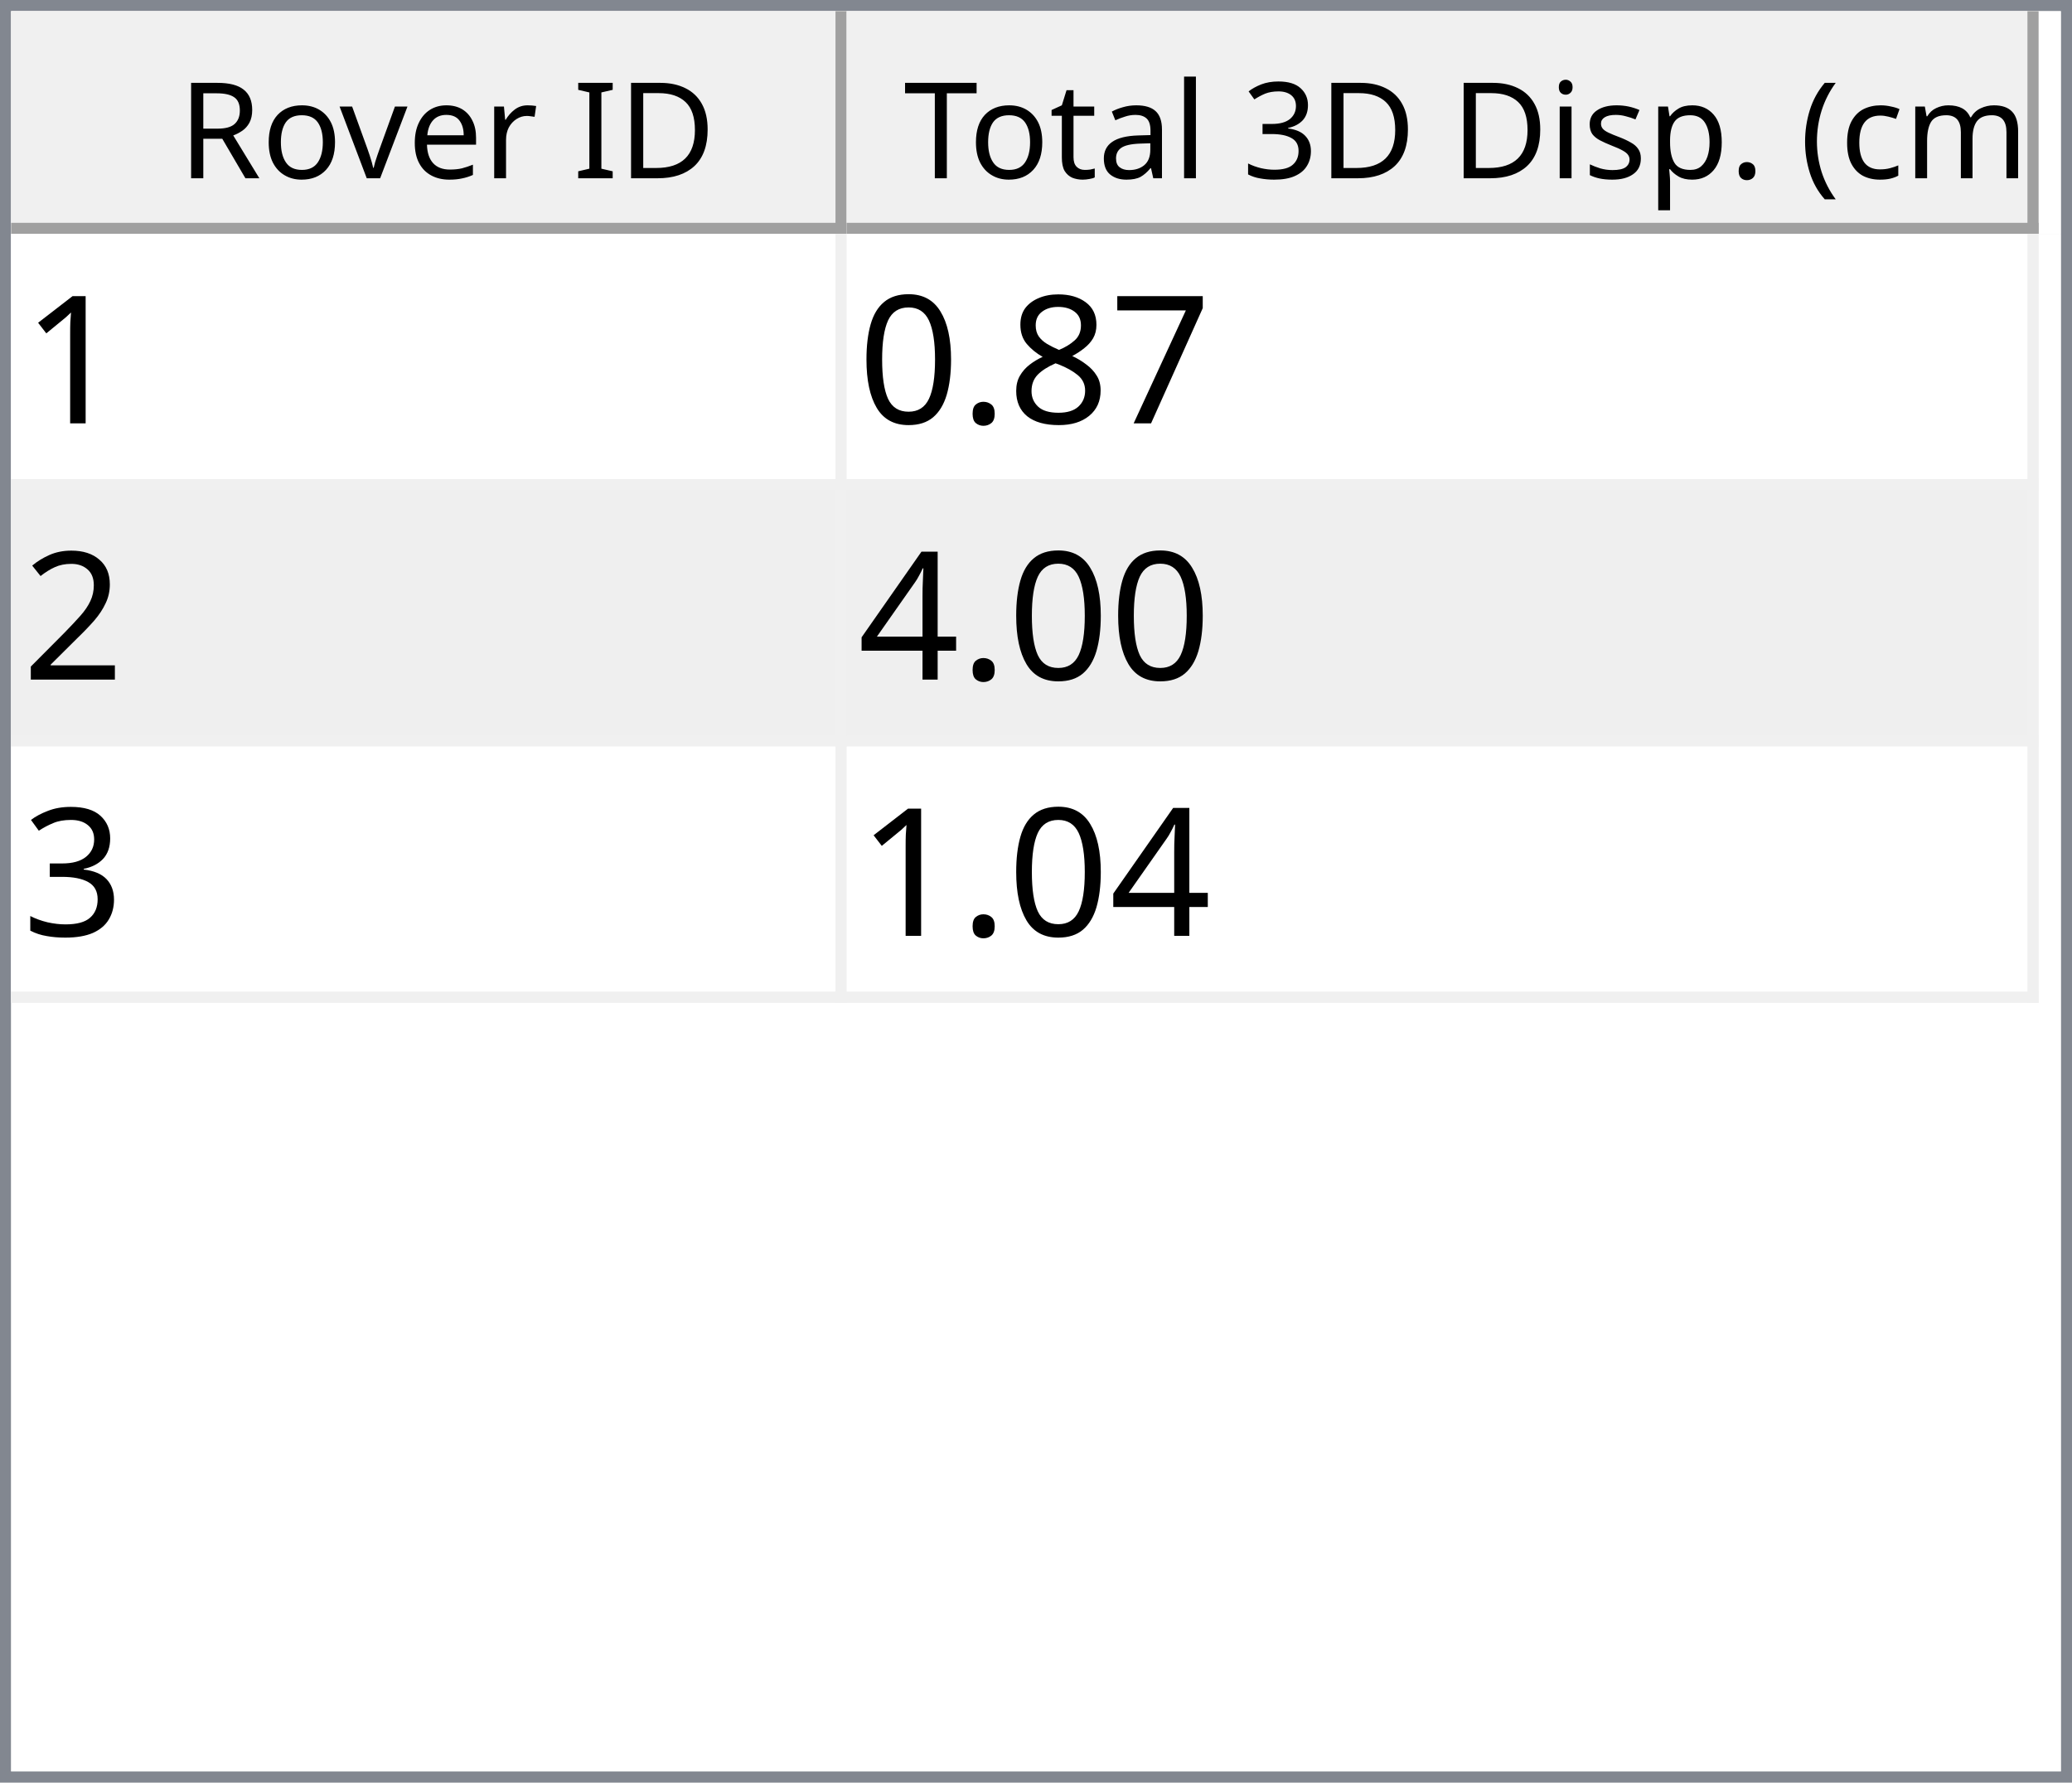
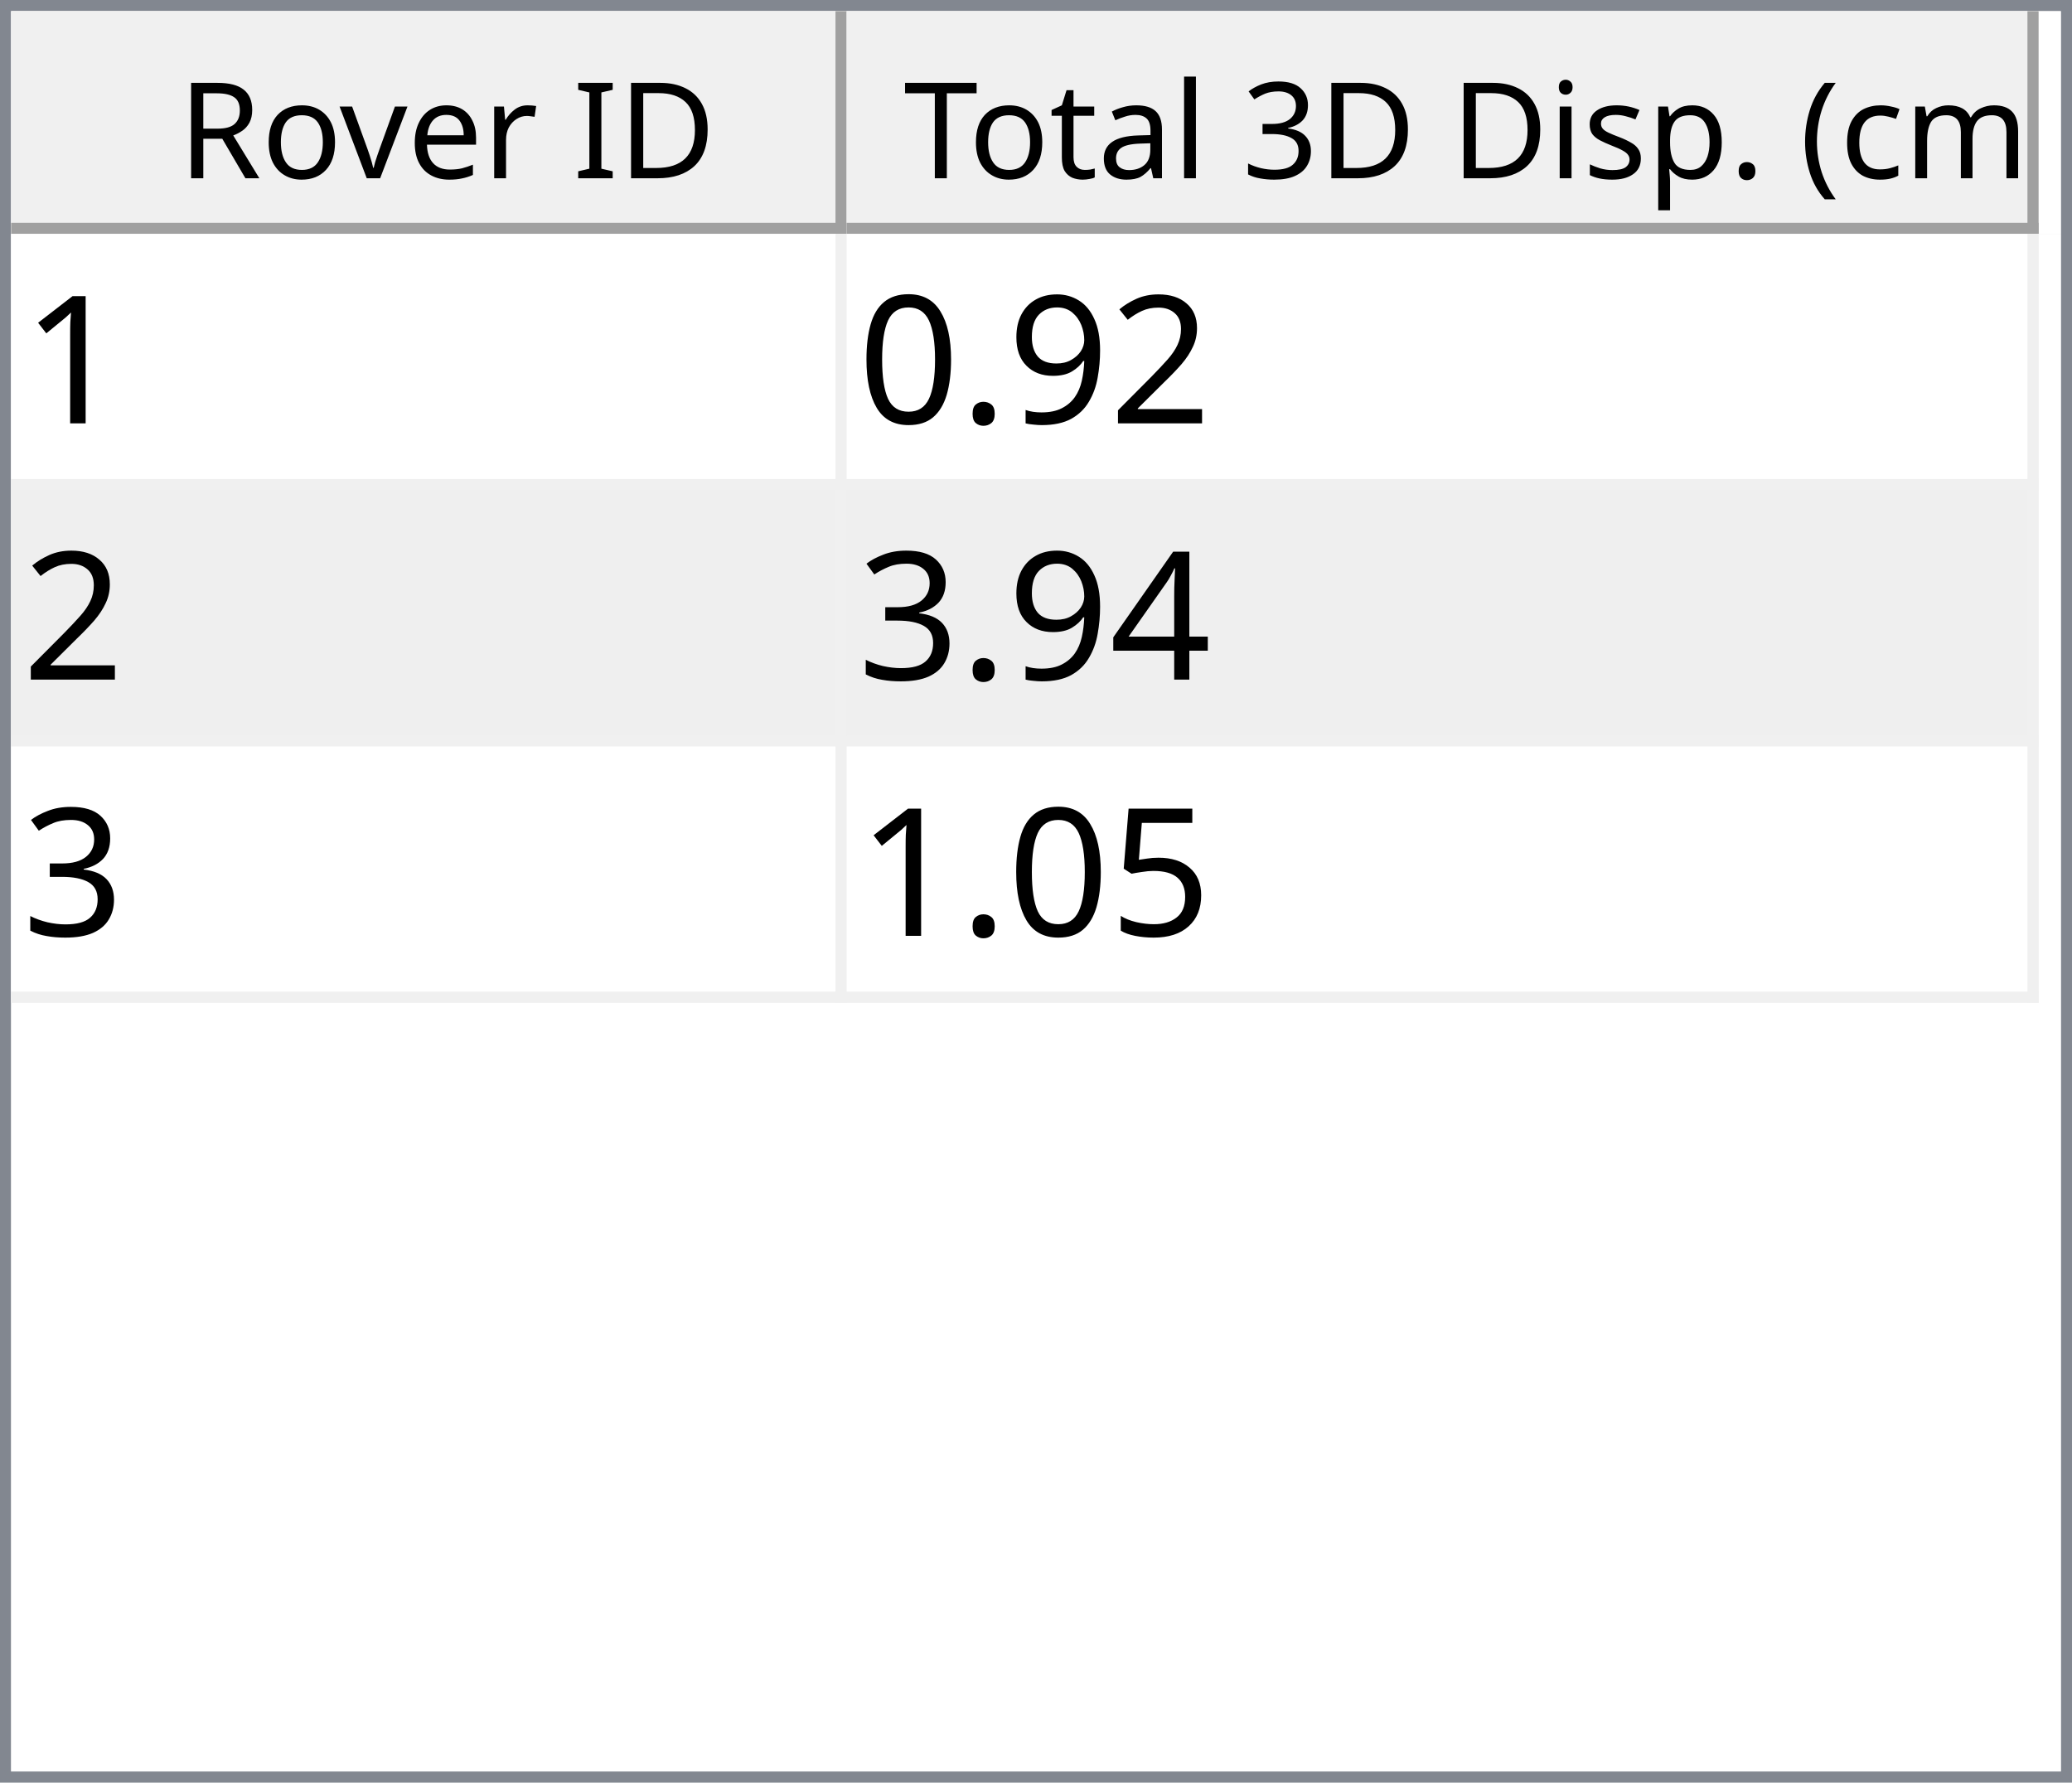
<svg xmlns="http://www.w3.org/2000/svg" style="fill-opacity:1; color-rendering:auto; color-interpolation:auto; text-rendering:auto; stroke:black; stroke-linecap:square; stroke-miterlimit:10; shape-rendering:auto; stroke-opacity:1; fill:black; stroke-dasharray:none; font-weight:normal; stroke-width:1; font-family:'Dialog'; font-style:normal; stroke-linejoin:miter; font-size:12px; stroke-dashoffset:0; image-rendering:auto;" width="186" height="160">
  <defs id="genericDefs" />
  <g>
    <defs id="defs1">
      <clipPath clipPathUnits="userSpaceOnUse" id="clipPath1">
        <path d="M0 0 L186 0 L186 160 L0 160 L0 0 Z" />
      </clipPath>
      <clipPath clipPathUnits="userSpaceOnUse" id="clipPath2">
        <path d="M0 0 L0 160 L186 160 L186 0 Z" />
      </clipPath>
      <clipPath clipPathUnits="userSpaceOnUse" id="clipPath3">
        <path d="M0 0 L0 20 L184 20 L184 0 Z" />
      </clipPath>
      <clipPath clipPathUnits="userSpaceOnUse" id="clipPath4">
        <path d="M0 0 L0 20 L75 20 L75 0 Z" />
      </clipPath>
      <clipPath clipPathUnits="userSpaceOnUse" id="clipPath5">
        <path d="M1 1 L1 19 L74 19 L74 1 Z" />
      </clipPath>
      <clipPath clipPathUnits="userSpaceOnUse" id="clipPath6">
        <path d="M0 0 L0 18 L73 18 L73 0 Z" />
      </clipPath>
      <clipPath clipPathUnits="userSpaceOnUse" id="clipPath7">
        <path d="M-0.5 -0.5 L-0.5 19.5 L74.5 19.5 L74.5 -0.5 Z" />
      </clipPath>
      <clipPath clipPathUnits="userSpaceOnUse" id="clipPath8">
        <path d="M0 0 L0 20 L107 20 L107 0 Z" />
      </clipPath>
      <clipPath clipPathUnits="userSpaceOnUse" id="clipPath9">
        <path d="M1 1 L1 19 L106 19 L106 1 Z" />
      </clipPath>
      <clipPath clipPathUnits="userSpaceOnUse" id="clipPath10">
        <path d="M0 0 L0 18 L105 18 L105 0 Z" />
      </clipPath>
      <clipPath clipPathUnits="userSpaceOnUse" id="clipPath11">
        <path d="M-0.5 -0.5 L-0.5 19.5 L106.5 19.5 L106.5 -0.5 Z" />
      </clipPath>
      <clipPath clipPathUnits="userSpaceOnUse" id="clipPath12">
        <path d="M0 0 L0 138 L184 138 L184 0 Z" />
      </clipPath>
      <clipPath clipPathUnits="userSpaceOnUse" id="clipPath13">
        <path d="M0 0 L0 69 L182 69 L182 0 Z" />
      </clipPath>
      <clipPath clipPathUnits="userSpaceOnUse" id="clipPath14">
        <path d="M-0.5 -0.5 L-0.5 68.5 L181.5 68.5 L181.5 -0.5 Z" />
      </clipPath>
      <clipPath clipPathUnits="userSpaceOnUse" id="clipPath15">
        <path d="M0 0 L0 22 L74 22 L74 0 Z" />
      </clipPath>
      <clipPath clipPathUnits="userSpaceOnUse" id="clipPath16">
        <path d="M0 0 L0 22 L106 22 L106 0 Z" />
      </clipPath>
      <font horiz-adv-x="64.551" id="font1">
        <font-face ascent="107.91" descent="25.098" units-per-em="100" style="font-style:normal; font-family:Segoe UI; font-weight:normal;" />
        <missing-glyph horiz-adv-x="64.551" d="M8.109 0 L8.109 68.266 L56.453 68.266 L56.453 0 L8.109 0 ZM15.328 7.234 L49.219 7.234 L49.219 61.031 L15.328 61.031 L15.328 7.234 Z" />
        <glyph unicode="D" horiz-adv-x="70.117" d="M9.188 0 L9.188 70.016 L28.516 70.016 Q65.531 70.016 65.531 35.891 Q65.531 19.672 55.25 9.836 Q44.969 0 27.734 0 L9.188 0 ZM17.391 62.594 L17.391 7.422 L27.828 7.422 Q41.609 7.422 49.273 14.797 Q56.938 22.172 56.938 35.688 Q56.938 62.594 28.328 62.594 L17.391 62.594 Z" />
        <glyph unicode="I" horiz-adv-x="26.611" d="M17.391 0 L9.188 0 L9.188 70.016 L17.391 70.016 L17.391 0 Z" />
        <glyph unicode=" " horiz-adv-x="27.393" d="" />
        <glyph unicode="r" horiz-adv-x="34.766" d="M34.188 41.891 Q32.078 43.5 28.125 43.5 Q23 43.5 19.555 38.672 Q16.109 33.844 16.109 25.484 L16.109 0 L8.109 0 L8.109 50 L16.109 50 L16.109 39.703 L16.312 39.703 Q18.016 44.969 21.531 47.922 Q25.047 50.875 29.391 50.875 Q32.516 50.875 34.188 50.203 L34.188 41.891 Z" />
        <glyph unicode="e" horiz-adv-x="52.295" d="M48.297 23 L12.984 23 Q13.188 14.656 17.484 10.109 Q21.781 5.562 29.297 5.562 Q37.75 5.562 44.828 11.141 L44.828 3.609 Q38.234 -1.172 27.391 -1.172 Q16.797 -1.172 10.742 5.641 Q4.688 12.453 4.688 24.812 Q4.688 36.469 11.305 43.82 Q17.922 51.172 27.734 51.172 Q37.547 51.172 42.922 44.828 Q48.297 38.484 48.297 27.203 L48.297 23 ZM40.094 29.781 Q40.047 36.719 36.75 40.578 Q33.453 44.438 27.594 44.438 Q21.922 44.438 17.969 40.383 Q14.016 36.328 13.094 29.781 L40.094 29.781 Z" />
        <glyph unicode="v" horiz-adv-x="47.9" d="M47.406 50 L27.484 0 L19.625 0 L0.688 50 L9.469 50 L22.172 13.672 Q23.578 9.672 23.922 6.688 L24.125 6.688 Q24.609 10.453 25.688 13.484 L38.969 50 L47.406 50 Z" />
        <glyph unicode="o" horiz-adv-x="58.594" d="M29 -1.172 Q17.922 -1.172 11.305 5.836 Q4.688 12.844 4.688 24.422 Q4.688 37.016 11.57 44.094 Q18.453 51.172 30.172 51.172 Q41.359 51.172 47.633 44.289 Q53.906 37.406 53.906 25.203 Q53.906 13.234 47.141 6.031 Q40.375 -1.172 29 -1.172 ZM29.594 44.438 Q21.875 44.438 17.383 39.188 Q12.891 33.938 12.891 24.703 Q12.891 15.828 17.43 10.695 Q21.969 5.562 29.594 5.562 Q37.359 5.562 41.531 10.594 Q45.703 15.625 45.703 24.906 Q45.703 34.281 41.531 39.359 Q37.359 44.438 29.594 44.438 Z" />
        <glyph unicode="R" horiz-adv-x="59.814" d="M59.375 0 L49.609 0 L37.891 19.625 Q36.281 22.359 34.766 24.289 Q33.25 26.219 31.664 27.438 Q30.078 28.656 28.25 29.219 Q26.422 29.781 24.125 29.781 L17.391 29.781 L17.391 0 L9.188 0 L9.188 70.016 L30.078 70.016 Q34.672 70.016 38.555 68.867 Q42.438 67.719 45.289 65.375 Q48.141 63.031 49.758 59.547 Q51.375 56.062 51.375 51.375 Q51.375 47.703 50.273 44.656 Q49.172 41.609 47.148 39.211 Q45.125 36.812 42.266 35.133 Q39.406 33.453 35.844 32.516 L35.844 32.328 Q37.594 31.547 38.891 30.547 Q40.188 29.547 41.359 28.18 Q42.531 26.812 43.68 25.078 Q44.828 23.344 46.234 21.047 L59.375 0 ZM17.391 62.594 L17.391 37.203 L28.516 37.203 Q31.594 37.203 34.203 38.133 Q36.812 39.062 38.719 40.797 Q40.625 42.531 41.703 45.047 Q42.781 47.562 42.781 50.688 Q42.781 56.297 39.141 59.445 Q35.5 62.594 28.609 62.594 L17.391 62.594 Z" />
        <glyph unicode=")" horiz-adv-x="30.176" d="M8.297 -15.922 L1.172 -15.922 Q16.406 2.344 16.406 26.812 Q16.406 51.469 1.078 70.016 L8.297 70.016 Q23.531 52.156 23.531 26.703 Q23.531 1.375 8.297 -15.922 Z" />
        <glyph unicode="m" horiz-adv-x="86.133" d="M79.109 0 L71.094 0 L71.094 28.719 Q71.094 37.016 68.531 40.727 Q65.969 44.438 59.906 44.438 Q54.781 44.438 51.195 39.75 Q47.609 35.062 47.609 28.516 L47.609 0 L39.594 0 L39.594 29.688 Q39.594 44.438 28.219 44.438 Q22.953 44.438 19.531 40.016 Q16.109 35.594 16.109 28.516 L16.109 0 L8.109 0 L8.109 50 L16.109 50 L16.109 42.094 L16.312 42.094 Q21.625 51.172 31.844 51.172 Q36.969 51.172 40.773 48.312 Q44.578 45.453 46 40.828 Q51.562 51.172 62.594 51.172 Q79.109 51.172 79.109 30.812 L79.109 0 Z" />
        <glyph unicode="c" horiz-adv-x="46.191" d="M42.188 2.297 Q36.422 -1.172 28.516 -1.172 Q17.828 -1.172 11.258 5.789 Q4.688 12.75 4.688 23.828 Q4.688 36.188 11.766 43.68 Q18.844 51.172 30.672 51.172 Q37.25 51.172 42.281 48.734 L42.281 40.531 Q36.719 44.438 30.375 44.438 Q22.703 44.438 17.797 38.945 Q12.891 33.453 12.891 24.516 Q12.891 15.719 17.508 10.641 Q22.125 5.562 29.891 5.562 Q36.422 5.562 42.188 9.906 L42.188 2.297 Z" />
        <glyph unicode="(" horiz-adv-x="30.176" d="M29.109 -15.922 L21.969 -15.922 Q6.844 1.375 6.844 26.703 Q6.844 52.156 21.969 70.016 L29.203 70.016 Q13.875 51.469 13.875 26.812 Q13.875 2.344 29.109 -15.922 Z" />
        <glyph unicode="." horiz-adv-x="21.68" d="M10.891 -1.078 Q8.641 -1.078 7.055 0.539 Q5.469 2.156 5.469 4.391 Q5.469 6.641 7.055 8.273 Q8.641 9.906 10.891 9.906 Q13.188 9.906 14.797 8.273 Q16.406 6.641 16.406 4.391 Q16.406 2.156 14.797 0.539 Q13.188 -1.078 10.891 -1.078 Z" />
        <glyph unicode="p" horiz-adv-x="58.789" d="M16.312 7.234 L16.109 7.234 L16.109 -23 L8.109 -23 L8.109 50 L16.109 50 L16.109 41.219 L16.312 41.219 Q22.219 51.172 33.594 51.172 Q43.266 51.172 48.688 44.461 Q54.109 37.75 54.109 26.469 Q54.109 13.922 48 6.375 Q41.891 -1.172 31.297 -1.172 Q21.578 -1.172 16.312 7.234 ZM16.109 27.391 L16.109 20.406 Q16.109 14.203 20.141 9.883 Q24.172 5.562 30.375 5.562 Q37.641 5.562 41.773 11.133 Q45.906 16.703 45.906 26.609 Q45.906 34.969 42.047 39.703 Q38.188 44.438 31.594 44.438 Q24.609 44.438 20.359 39.578 Q16.109 34.719 16.109 27.391 Z" />
        <glyph unicode="s" horiz-adv-x="42.432" d="M5.078 1.812 L5.078 10.406 Q11.625 5.562 19.484 5.562 Q30.031 5.562 30.031 12.594 Q30.031 14.594 29.125 15.992 Q28.219 17.391 26.68 18.461 Q25.141 19.531 23.07 20.383 Q21 21.234 18.609 22.172 Q15.281 23.484 12.766 24.828 Q10.25 26.172 8.57 27.859 Q6.891 29.547 6.031 31.695 Q5.172 33.844 5.172 36.719 Q5.172 40.234 6.789 42.945 Q8.406 45.656 11.086 47.484 Q13.766 49.312 17.211 50.242 Q20.656 51.172 24.312 51.172 Q30.812 51.172 35.938 48.922 L35.938 40.828 Q30.422 44.438 23.25 44.438 Q21 44.438 19.195 43.922 Q17.391 43.406 16.094 42.477 Q14.797 41.547 14.086 40.258 Q13.375 38.969 13.375 37.406 Q13.375 35.453 14.086 34.133 Q14.797 32.812 16.164 31.789 Q17.531 30.766 19.484 29.938 Q21.438 29.109 23.922 28.125 Q27.25 26.859 29.883 25.516 Q32.516 24.172 34.375 22.484 Q36.234 20.797 37.234 18.602 Q38.234 16.406 38.234 13.375 Q38.234 9.672 36.602 6.938 Q34.969 4.203 32.234 2.398 Q29.5 0.594 25.93 -0.289 Q22.359 -1.172 18.453 -1.172 Q10.75 -1.172 5.078 1.812 Z" />
        <glyph unicode="i" horiz-adv-x="24.219" d="M12.203 62.703 Q10.062 62.703 8.547 64.164 Q7.031 65.625 7.031 67.875 Q7.031 70.125 8.547 71.609 Q10.062 73.094 12.203 73.094 Q14.406 73.094 15.945 71.609 Q17.484 70.125 17.484 67.875 Q17.484 65.719 15.945 64.211 Q14.406 62.703 12.203 62.703 ZM16.109 0 L8.109 0 L8.109 50 L16.109 50 L16.109 0 Z" />
        <glyph unicode="3" horiz-adv-x="53.906" d="M46.531 19.828 Q46.531 15.094 44.75 11.211 Q42.969 7.328 39.719 4.57 Q36.469 1.812 31.93 0.297 Q27.391 -1.219 21.922 -1.219 Q11.922 -1.219 6 2.594 L6 11.188 Q13.094 5.609 22.219 5.609 Q25.875 5.609 28.828 6.539 Q31.781 7.469 33.906 9.227 Q36.031 10.984 37.18 13.477 Q38.328 15.969 38.328 19.094 Q38.328 32.812 18.797 32.812 L12.984 32.812 L12.984 39.594 L18.5 39.594 Q35.797 39.594 35.797 52.484 Q35.797 64.406 22.609 64.406 Q15.188 64.406 8.688 59.422 L8.688 67.188 Q15.375 71.188 24.609 71.188 Q29 71.188 32.57 69.969 Q36.141 68.75 38.68 66.555 Q41.219 64.359 42.609 61.281 Q44 58.203 44 54.5 Q44 40.672 30.031 36.719 L30.031 36.531 Q33.594 36.141 36.625 34.797 Q39.656 33.453 41.852 31.305 Q44.047 29.156 45.289 26.25 Q46.531 23.344 46.531 19.828 Z" />
        <glyph unicode="l" horiz-adv-x="24.219" d="M16.109 0 L8.109 0 L8.109 74.031 L16.109 74.031 L16.109 0 Z" />
        <glyph unicode="a" horiz-adv-x="50.879" d="M43.891 0 L35.891 0 L35.891 7.812 L35.688 7.812 Q30.469 -1.172 20.312 -1.172 Q12.844 -1.172 8.617 2.781 Q4.391 6.734 4.391 13.281 Q4.391 27.297 20.906 29.594 L35.891 31.688 Q35.891 44.438 25.594 44.438 Q16.547 44.438 9.281 38.281 L9.281 46.484 Q16.656 51.172 26.266 51.172 Q43.891 51.172 43.891 32.516 L43.891 0 ZM35.891 25.297 L23.828 23.641 Q18.266 22.859 15.43 20.875 Q12.594 18.891 12.594 13.875 Q12.594 10.203 15.211 7.883 Q17.828 5.562 22.172 5.562 Q28.125 5.562 32.008 9.742 Q35.891 13.922 35.891 20.312 L35.891 25.297 Z" />
        <glyph unicode="t" horiz-adv-x="33.887" d="M31.297 0.484 Q28.469 -1.078 23.828 -1.078 Q10.688 -1.078 10.688 13.578 L10.688 43.172 L2.094 43.172 L2.094 50 L10.688 50 L10.688 62.203 L18.703 64.797 L18.703 50 L31.297 50 L31.297 43.172 L18.703 43.172 L18.703 14.984 Q18.703 9.969 20.414 7.82 Q22.125 5.672 26.078 5.672 Q29.109 5.672 31.297 7.328 L31.297 0.484 Z" />
        <glyph unicode="T" horiz-adv-x="52.393" d="M50.594 62.594 L30.375 62.594 L30.375 0 L22.172 0 L22.172 62.594 L2 62.594 L2 70.016 L50.594 70.016 L50.594 62.594 Z" />
      </font>
      <font horiz-adv-x="75.0" id="font2">
        <font-face ascent="100.537" descent="21.973" units-per-em="100" style="font-style:normal; font-family:sans-serif; font-weight:normal;" />
        <missing-glyph horiz-adv-x="75.0" d="M12.5 0 L12.5 62.5 L62.5 62.5 L62.5 0 L12.5 0 ZM14.062 1.562 L60.938 1.562 L60.938 60.938 L14.062 60.938 L14.062 1.562 Z" />
        <glyph unicode="1" horiz-adv-x="55.615" d="M37.25 0 L28.469 0 L28.469 56 Q25.297 52.984 20.141 49.953 Q14.984 46.922 10.891 45.406 L10.891 53.906 Q18.266 57.375 23.781 62.305 Q29.297 67.234 31.594 71.875 L37.25 71.875 L37.25 0 Z" />
-         <glyph unicode="7" horiz-adv-x="55.615" d="M4.734 62.203 L4.734 70.656 L51.078 70.656 L51.078 63.812 Q44.234 56.547 37.523 44.484 Q30.812 32.422 27.156 19.672 Q24.516 10.688 23.781 0 L14.75 0 Q14.891 8.453 18.062 20.414 Q21.234 32.375 27.172 43.484 Q33.109 54.594 39.797 62.203 L4.734 62.203 Z" />
-         <glyph unicode="8" horiz-adv-x="55.615" d="M17.672 38.812 Q12.203 40.828 9.57 44.539 Q6.938 48.25 6.938 53.422 Q6.938 61.234 12.555 66.555 Q18.172 71.875 27.484 71.875 Q36.859 71.875 42.578 66.43 Q48.297 60.984 48.297 53.172 Q48.297 48.188 45.68 44.508 Q43.062 40.828 37.75 38.812 Q44.344 36.672 47.781 31.883 Q51.219 27.094 51.219 20.453 Q51.219 11.281 44.727 5.031 Q38.234 -1.219 27.641 -1.219 Q17.047 -1.219 10.547 5.055 Q4.047 11.328 4.047 20.703 Q4.047 27.688 7.594 32.398 Q11.141 37.109 17.672 38.812 ZM15.922 53.719 Q15.922 48.641 19.195 45.414 Q22.469 42.188 27.688 42.188 Q32.766 42.188 36.016 45.383 Q39.266 48.578 39.266 53.219 Q39.266 58.062 35.914 61.359 Q32.562 64.656 27.594 64.656 Q22.562 64.656 19.242 61.43 Q15.922 58.203 15.922 53.719 ZM13.094 20.656 Q13.094 16.891 14.875 13.375 Q16.656 9.859 20.172 7.93 Q23.688 6 27.734 6 Q34.031 6 38.133 10.055 Q42.234 14.109 42.234 20.359 Q42.234 26.703 38.016 30.859 Q33.797 35.016 27.438 35.016 Q21.234 35.016 17.164 30.914 Q13.094 26.812 13.094 20.656 Z" />
+         <glyph unicode="2" horiz-adv-x="55.615" d="M50.344 8.453 L50.344 0 L3.031 0 Q2.938 3.172 4.047 6.109 Q5.859 10.938 9.836 15.625 Q13.812 20.312 21.344 26.469 Q33.016 36.031 37.117 41.625 Q41.219 47.219 41.219 52.203 Q41.219 57.422 37.477 61.008 Q33.734 64.594 27.734 64.594 Q21.391 64.594 17.578 60.789 Q13.766 56.984 13.719 50.25 L4.688 51.172 Q5.609 61.281 11.664 66.578 Q17.719 71.875 27.938 71.875 Q38.234 71.875 44.242 66.164 Q50.25 60.453 50.25 52 Q50.25 47.703 48.492 43.555 Q46.734 39.406 42.656 34.812 Q38.578 30.219 29.109 22.219 Q21.188 15.578 18.945 13.211 Q16.703 10.844 15.234 8.453 L50.344 8.453 Z" />
+         <glyph unicode="9" horiz-adv-x="55.615" d="M5.469 16.547 L13.922 17.328 Q14.984 11.375 18.016 8.688 Q21.047 6 25.781 6 Q29.828 6 32.883 7.859 Q35.938 9.719 37.891 12.82 Q39.844 15.922 41.164 21.195 Q42.484 26.469 42.484 31.938 Q42.484 32.516 42.438 33.688 Q39.797 29.5 35.234 26.883 Q30.672 24.266 25.344 24.266 Q16.453 24.266 10.305 30.711 Q4.156 37.156 4.156 47.703 Q4.156 58.594 10.578 65.234 Q17 71.875 26.656 71.875 Q33.641 71.875 39.43 68.117 Q45.219 64.359 48.219 57.398 Q51.219 50.438 51.219 37.25 Q51.219 23.531 48.242 15.406 Q45.266 7.281 39.383 3.031 Q33.5 -1.219 25.594 -1.219 Q17.188 -1.219 11.867 3.445 Q6.547 8.109 5.469 16.547 ZM41.453 48.141 Q41.453 55.719 37.43 60.156 Q33.406 64.594 27.734 64.594 Q21.875 64.594 17.531 59.812 Q13.188 55.031 13.188 47.406 Q13.188 40.578 17.312 36.305 Q21.438 32.031 27.484 32.031 Q33.594 32.031 37.523 36.305 Q41.453 40.578 41.453 48.141 Z" />
        <glyph unicode="." horiz-adv-x="27.783" d="M9.078 0 L9.078 10.016 L19.094 10.016 L19.094 0 L9.078 0 Z" />
        <glyph unicode="0" horiz-adv-x="55.615" d="M4.156 35.297 Q4.156 48 6.766 55.742 Q9.375 63.484 14.523 67.68 Q19.672 71.875 27.484 71.875 Q33.25 71.875 37.594 69.555 Q41.938 67.234 44.773 62.867 Q47.609 58.5 49.219 52.227 Q50.828 45.953 50.828 35.297 Q50.828 22.703 48.242 14.969 Q45.656 7.234 40.508 3.008 Q35.359 -1.219 27.484 -1.219 Q17.141 -1.219 11.234 6.203 Q4.156 15.141 4.156 35.297 ZM13.188 35.297 Q13.188 17.672 17.312 11.836 Q21.438 6 27.484 6 Q33.547 6 37.672 11.859 Q41.797 17.719 41.797 35.297 Q41.797 52.984 37.672 58.789 Q33.547 64.594 27.391 64.594 Q21.344 64.594 17.719 59.469 Q13.188 52.938 13.188 35.297 Z" />
-         <glyph unicode="2" horiz-adv-x="55.615" d="M50.344 8.453 L50.344 0 L3.031 0 Q2.938 3.172 4.047 6.109 Q5.859 10.938 9.836 15.625 Q13.812 20.312 21.344 26.469 Q33.016 36.031 37.117 41.625 Q41.219 47.219 41.219 52.203 Q41.219 57.422 37.477 61.008 Q33.734 64.594 27.734 64.594 Q21.391 64.594 17.578 60.789 Q13.766 56.984 13.719 50.25 L4.688 51.172 Q5.609 61.281 11.664 66.578 Q17.719 71.875 27.938 71.875 Q38.234 71.875 44.242 66.164 Q50.25 60.453 50.25 52 Q50.25 47.703 48.492 43.555 Q46.734 39.406 42.656 34.812 Q38.578 30.219 29.109 22.219 Q21.188 15.578 18.945 13.211 Q16.703 10.844 15.234 8.453 L50.344 8.453 Z" />
        <glyph unicode="4" horiz-adv-x="55.615" d="M32.328 0 L32.328 17.141 L1.266 17.141 L1.266 25.203 L33.938 71.578 L41.109 71.578 L41.109 25.203 L50.781 25.203 L50.781 17.141 L41.109 17.141 L41.109 0 L32.328 0 ZM32.328 25.203 L32.328 57.469 L9.906 25.203 L32.328 25.203 Z" />
        <glyph unicode="3" horiz-adv-x="55.615" d="M4.203 18.891 L12.984 20.062 Q14.5 12.594 18.141 9.297 Q21.781 6 27 6 Q33.203 6 37.477 10.297 Q41.75 14.594 41.75 20.953 Q41.75 27 37.797 30.93 Q33.844 34.859 27.734 34.859 Q25.25 34.859 21.531 33.891 L22.516 41.609 Q23.391 41.5 23.922 41.5 Q29.547 41.5 34.039 44.43 Q38.531 47.359 38.531 53.469 Q38.531 58.297 35.258 61.477 Q31.984 64.656 26.812 64.656 Q21.688 64.656 18.266 61.43 Q14.844 58.203 13.875 51.766 L5.078 53.328 Q6.688 62.156 12.398 67.016 Q18.109 71.875 26.609 71.875 Q32.469 71.875 37.398 69.359 Q42.328 66.844 44.945 62.5 Q47.562 58.156 47.562 53.266 Q47.562 48.641 45.07 44.828 Q42.578 41.016 37.703 38.766 Q44.047 37.312 47.562 32.695 Q51.078 28.078 51.078 21.141 Q51.078 11.766 44.242 5.25 Q37.406 -1.266 26.953 -1.266 Q17.531 -1.266 11.305 4.352 Q5.078 9.969 4.203 18.891 Z" />
+         <glyph unicode="5" horiz-adv-x="55.615" d="M4.156 18.75 L13.375 19.531 Q14.406 12.797 18.141 9.398 Q21.875 6 27.156 6 Q33.5 6 37.891 10.789 Q42.281 15.578 42.281 23.484 Q42.281 31 38.062 35.352 Q33.844 39.703 27 39.703 Q22.75 39.703 19.336 37.773 Q15.922 35.844 13.969 32.766 L5.719 33.844 L12.641 70.609 L48.25 70.609 L48.25 62.203 L19.672 62.203 L15.828 42.969 Q22.266 47.469 29.344 47.469 Q38.719 47.469 45.164 40.969 Q51.609 34.469 51.609 24.266 Q51.609 14.547 45.953 7.469 Q39.062 -1.219 27.156 -1.219 Q17.391 -1.219 11.211 4.25 Q5.031 9.719 4.156 18.75 Z" />
      </font>
    </defs>
    <g style="fill:white; stroke:white;">
      <rect x="0" y="0" width="186" style="clip-path:url(#clipPath1); stroke:none;" height="160" />
    </g>
    <g style="fill:white; text-rendering:optimizeSpeed; color-rendering:optimizeSpeed; image-rendering:optimizeSpeed; shape-rendering:crispEdges; stroke:white; color-interpolation:sRGB;">
      <rect x="0" width="186" height="160" y="0" style="stroke:none;" />
      <path style="stroke:none;" d="M0 160 L186 160 L186 0 L0 0 Z" />
    </g>
    <g style="fill:rgb(240,240,240); font-family:'Segoe UI'; stroke:rgb(240,240,240);">
      <rect x="0" y="0" width="186" style="clip-path:url(#clipPath2); stroke:none;" height="160" />
    </g>
    <g style="fill:rgb(130,135,144); font-family:'Segoe UI'; stroke:rgb(130,135,144);">
      <path d="M0 0 L186 0 L186 160 L0 160 L0 0 ZM1 1 L185 1 L185 159 L1 159 L1 1 Z" style="fill-rule:evenodd; clip-path:url(#clipPath2); stroke:none;" />
    </g>
    <g style="fill:white; font-family:'Segoe UI'; stroke:white;" transform="translate(1,1)">
      <rect x="0" y="0" width="184" style="clip-path:url(#clipPath3); stroke:none;" height="20" />
    </g>
    <g style="fill:rgb(240,240,240); font-family:'Segoe UI'; stroke:rgb(240,240,240);" transform="translate(1,1)">
      <rect x="0" y="0" width="75" style="clip-path:url(#clipPath4); stroke:none;" height="20" />
    </g>
    <g style="font-family:'Segoe UI';" transform="translate(2,2)">
      <text x="14" xml:space="preserve" y="14" style="clip-path:url(#clipPath6); stroke:none;">Rover ID</text>
    </g>
    <g style="fill:rgb(160,160,160); font-family:'Segoe UI'; stroke:rgb(160,160,160); stroke-linejoin:bevel;" transform="translate(1.5,1.5)">
      <line x1="74" x2="74" y1="0" style="fill:none; clip-path:url(#clipPath7);" y2="19" />
    </g>
    <g style="fill:rgb(160,160,160); font-family:'Segoe UI'; stroke:rgb(160,160,160); stroke-linejoin:bevel;" transform="matrix(1,0,0,1,1,1) translate(0.5,0.5)">
      <line x1="0" x2="74" y1="19" style="fill:none; clip-path:url(#clipPath7);" y2="19" />
    </g>
    <g style="fill:rgb(240,240,240); font-family:'Segoe UI'; stroke:rgb(240,240,240);" transform="translate(76,1)">
      <rect x="0" y="0" width="107" style="clip-path:url(#clipPath8); stroke:none;" height="20" />
    </g>
    <g style="font-family:'Segoe UI';" transform="translate(77,2)">
      <text x="1" xml:space="preserve" y="14" style="clip-path:url(#clipPath10); stroke:none;"> Total 3D Disp. (cm)</text>
    </g>
    <g style="fill:rgb(160,160,160); font-family:'Segoe UI'; stroke:rgb(160,160,160); stroke-linejoin:bevel;" transform="translate(76.5,1.5)">
      <line x1="106" x2="106" y1="0" style="fill:none; clip-path:url(#clipPath11);" y2="19" />
    </g>
    <g style="fill:rgb(160,160,160); font-family:'Segoe UI'; stroke:rgb(160,160,160); stroke-linejoin:bevel;" transform="matrix(1,0,0,1,76,1) translate(0.5,0.5)">
      <line x1="0" x2="106" y1="19" style="fill:none; clip-path:url(#clipPath11);" y2="19" />
    </g>
    <g style="fill:white; font-family:'Segoe UI'; stroke:white;" transform="translate(1,21)">
      <rect x="0" y="0" width="184" style="clip-path:url(#clipPath12); stroke:none;" height="138" />
    </g>
    <g style="fill:rgb(240,240,240); font-size:16px; font-family:sans-serif; stroke:rgb(240,240,240);" transform="translate(1,21)">
      <rect x="0" y="0" width="182" style="clip-path:url(#clipPath13); stroke:none;" height="69" />
      <line transform="translate(0.5,0.5)" x1="0" x2="181" y1="22" style="clip-path:url(#clipPath14); fill:none; stroke-linejoin:bevel;" y2="22" />
    </g>
    <g transform="matrix(1,0,0,1,1,21) translate(0.5,0.5)" style="fill:rgb(240,240,240); font-size:16px; font-family:sans-serif; stroke:rgb(240,240,240); stroke-linejoin:bevel;">
      <line x1="0" x2="181" y1="45" style="fill:none; clip-path:url(#clipPath14);" y2="45" />
    </g>
    <g transform="matrix(1,0,0,1,1,21) translate(0.5,0.5)" style="fill:rgb(240,240,240); font-size:16px; font-family:sans-serif; stroke:rgb(240,240,240); stroke-linejoin:bevel;">
      <line x1="0" x2="181" y1="68" style="fill:none; clip-path:url(#clipPath14);" y2="68" />
    </g>
    <g transform="matrix(1,0,0,1,1,21) translate(0.5,0.5)" style="fill:rgb(240,240,240); font-size:16px; font-family:sans-serif; stroke:rgb(240,240,240); stroke-linejoin:bevel;">
      <line x1="74" x2="74" y1="0" style="fill:none; clip-path:url(#clipPath14);" y2="68" />
    </g>
    <g transform="matrix(1,0,0,1,1,21) translate(0.5,0.5)" style="fill:rgb(240,240,240); font-size:16px; font-family:sans-serif; stroke:rgb(240,240,240); stroke-linejoin:bevel;">
      <line x1="181" x2="181" y1="0" style="fill:none; clip-path:url(#clipPath14);" y2="68" />
    </g>
    <g style="fill:white; font-size:16px; font-family:sans-serif; stroke:white;" transform="matrix(1,0,0,1,1,21)">
      <rect x="0" y="0" width="74" style="clip-path:url(#clipPath15); stroke:none;" height="22" />
      <text x="1" y="17" style="fill:black; clip-path:url(#clipPath15); stroke:none;" xml:space="preserve">1</text>
    </g>
    <g style="fill:white; font-size:16px; font-family:sans-serif; stroke:white;" transform="matrix(1,0,0,1,1,21) translate(75,0)">
      <rect x="0" y="0" width="106" style="clip-path:url(#clipPath16); stroke:none;" height="22" />
-       <text x="1" y="17" style="fill:black; clip-path:url(#clipPath16); stroke:none;" xml:space="preserve">0.87</text>
+       <text x="1" y="17" style="fill:black; clip-path:url(#clipPath16); stroke:none;" xml:space="preserve">0.92</text>
    </g>
    <g style="fill:rgb(239,239,239); font-size:16px; font-family:sans-serif; stroke:rgb(239,239,239);" transform="matrix(1,0,0,1,1,21) translate(0,23)">
      <rect x="0" y="0" width="74" style="clip-path:url(#clipPath15); stroke:none;" height="22" />
      <text x="1" y="17" style="fill:black; clip-path:url(#clipPath15); stroke:none;" xml:space="preserve">2</text>
    </g>
    <g style="fill:rgb(239,239,239); font-size:16px; font-family:sans-serif; stroke:rgb(239,239,239);" transform="matrix(1,0,0,1,1,21) translate(75,23)">
      <rect x="0" y="0" width="106" style="clip-path:url(#clipPath16); stroke:none;" height="22" />
-       <text x="1" y="17" style="fill:black; clip-path:url(#clipPath16); stroke:none;" xml:space="preserve">4.00</text>
+       <text x="1" y="17" style="fill:black; clip-path:url(#clipPath16); stroke:none;" xml:space="preserve">3.94</text>
    </g>
    <g style="fill:white; font-size:16px; font-family:sans-serif; stroke:white;" transform="matrix(1,0,0,1,1,21) translate(0,46)">
      <rect x="0" y="0" width="74" style="clip-path:url(#clipPath15); stroke:none;" height="22" />
      <text x="1" y="17" style="fill:black; clip-path:url(#clipPath15); stroke:none;" xml:space="preserve">3</text>
    </g>
    <g style="fill:white; font-size:16px; font-family:sans-serif; stroke:white;" transform="matrix(1,0,0,1,1,21) translate(75,46)">
      <rect x="0" y="0" width="106" style="clip-path:url(#clipPath16); stroke:none;" height="22" />
-       <text x="1" y="17" style="fill:black; clip-path:url(#clipPath16); stroke:none;" xml:space="preserve">1.04</text>
+       <text x="1" y="17" style="fill:black; clip-path:url(#clipPath16); stroke:none;" xml:space="preserve">1.05</text>
    </g>
  </g>
</svg>
